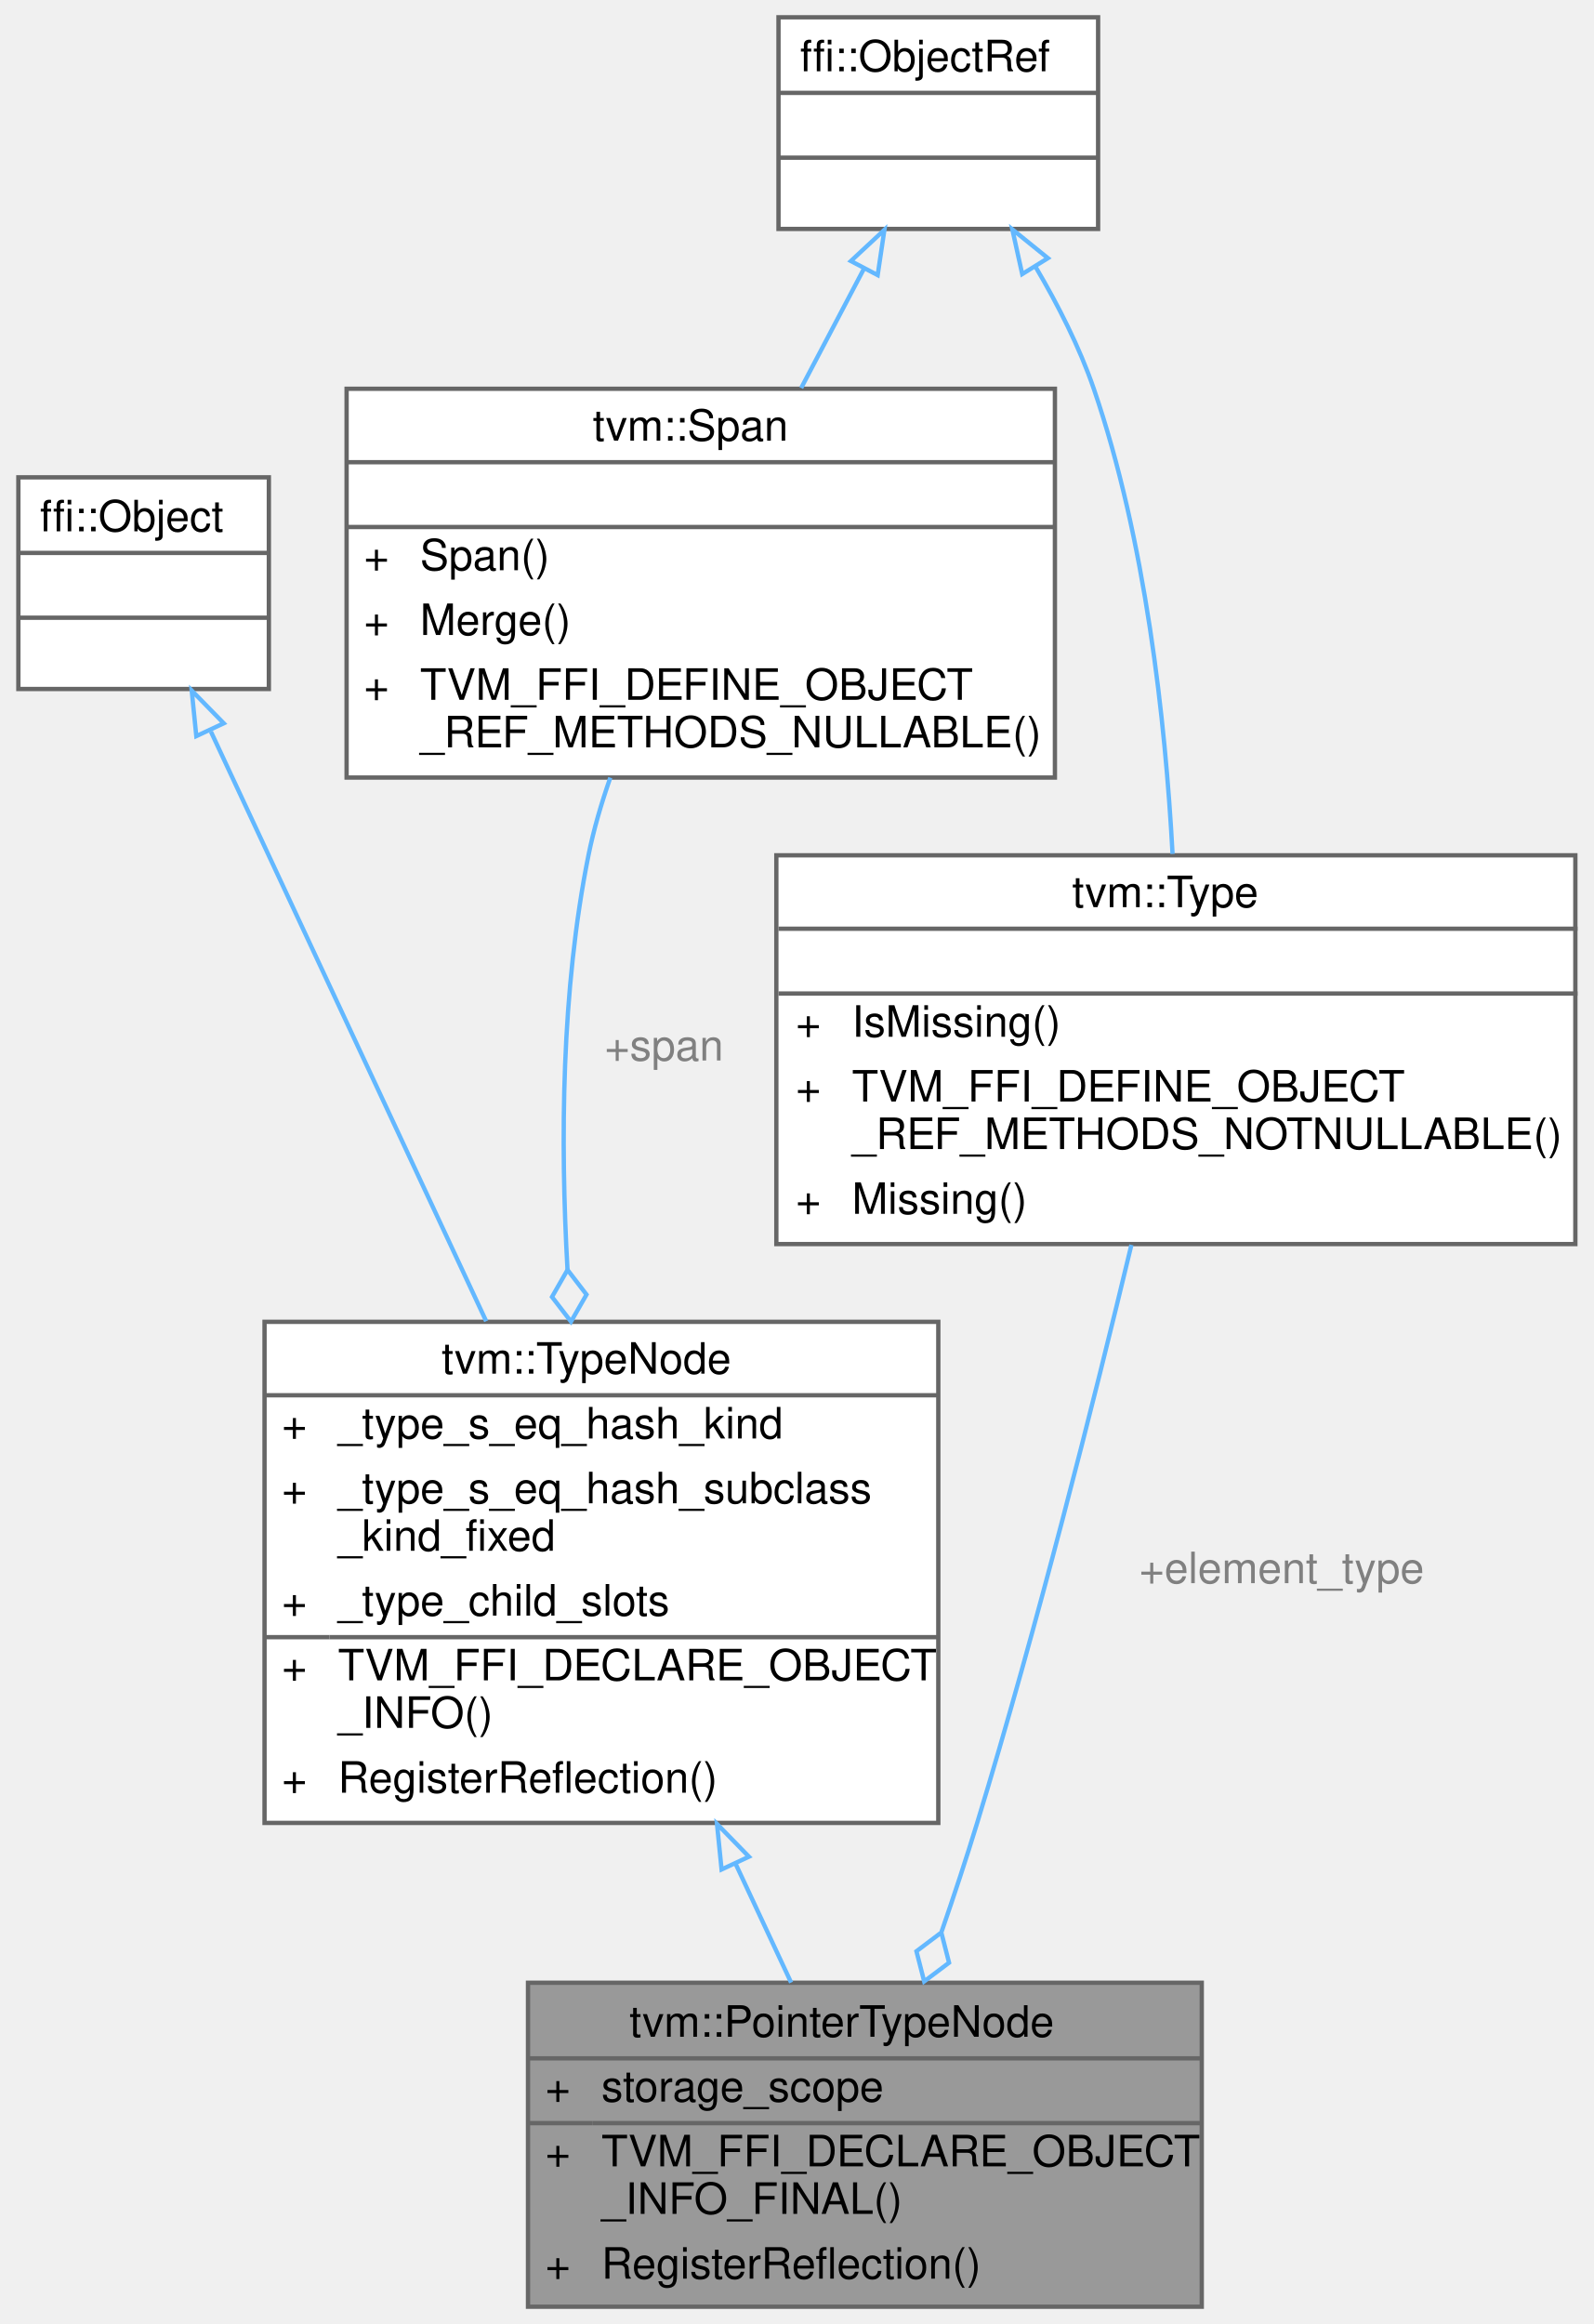
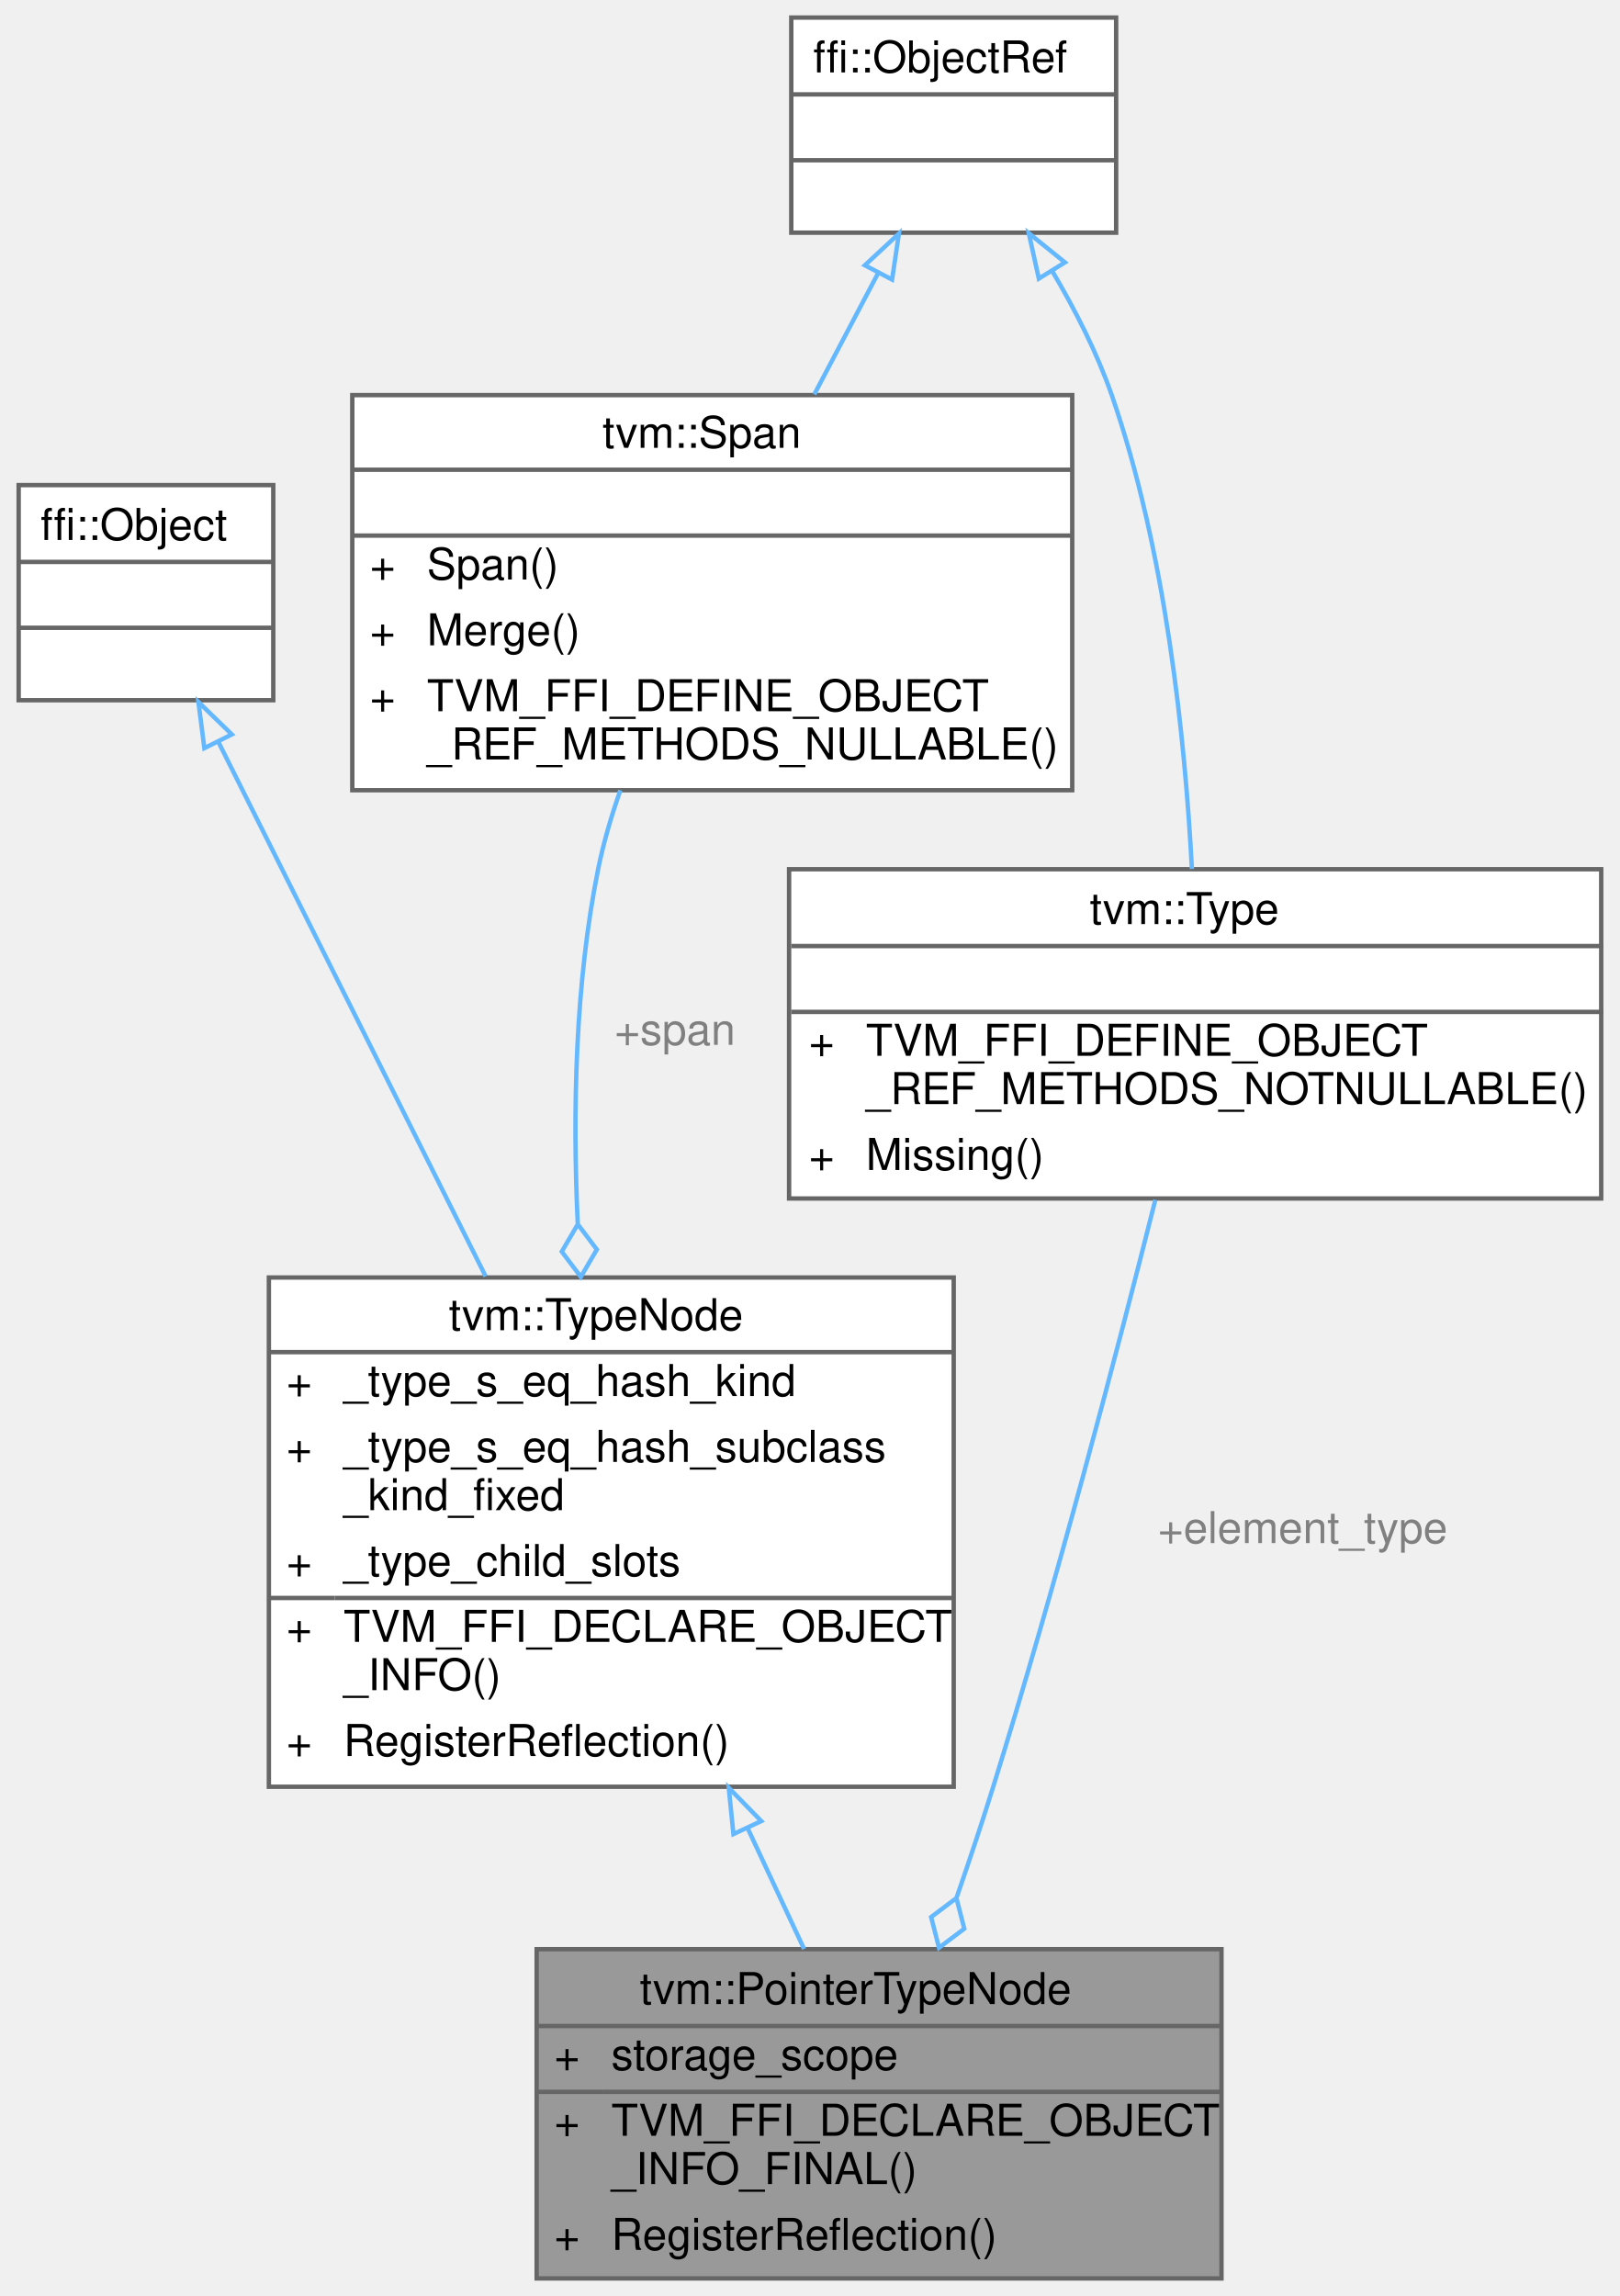
- <svg xmlns="http://www.w3.org/2000/svg" xmlns:xlink="http://www.w3.org/1999/xlink" width="369pt" height="538pt" viewBox="0.00 0.00 368.50 538.00">
-   <g id="graph0" class="graph" transform="scale(1 1) rotate(0) translate(4 534)">
+ <svg xmlns="http://www.w3.org/2000/svg" xmlns:xlink="http://www.w3.org/1999/xlink" width="369pt" height="523pt" viewBox="0.00 0.00 368.50 523.00">
+   <g id="graph0" class="graph" transform="scale(1 1) rotate(0) translate(4 519)">
    <g id="Node000001" class="node">
      <g id="a_Node000001">
        <a xlink:title="Low-level raw pointer type.">
          <polygon fill="#999999" stroke="transparent" points="274,-75 118,-75 118,0 274,0 274,-75" />
          <text text-anchor="start" x="141.5" y="-62.5" font-family="Helvetica,sans-Serif" font-size="10.00">tvm::PointerTypeNode</text>
          <text text-anchor="start" x="122" y="-47.5" font-family="Helvetica,sans-Serif" font-size="10.00">+</text>
          <text text-anchor="start" x="135" y="-47.5" font-family="Helvetica,sans-Serif" font-size="10.00">storage_scope</text>
          <text text-anchor="start" x="122" y="-32.5" font-family="Helvetica,sans-Serif" font-size="10.00">+</text>
          <text text-anchor="start" x="135" y="-32.5" font-family="Helvetica,sans-Serif" font-size="10.00">TVM_FFI_DECLARE_OBJECT</text>
          <text text-anchor="start" x="135" y="-21.5" font-family="Helvetica,sans-Serif" font-size="10.00">_INFO_FINAL()</text>
          <text text-anchor="start" x="122" y="-6.5" font-family="Helvetica,sans-Serif" font-size="10.00">+</text>
          <text text-anchor="start" x="135" y="-6.5" font-family="Helvetica,sans-Serif" font-size="10.00">RegisterReflection()</text>
          <polygon fill="#666666" stroke="#666666" points="118,-57.5 118,-57.5 274,-57.5 274,-57.5 118,-57.5" />
          <polygon fill="#666666" stroke="#666666" points="118,-42.5 118,-42.5 133,-42.5 133,-42.5 118,-42.5" />
          <polygon fill="#666666" stroke="#666666" points="133,-42.5 133,-42.5 274,-42.5 274,-42.5 133,-42.5" />
          <polygon fill="none" stroke="#666666" points="118,0 118,-75 274,-75 274,0 118,0" />
        </a>
      </g>
    </g>
    <g id="Node000002" class="node">
      <g id="a_Node000002">
        <a xlink:href="classtvm_1_1TypeNode.html" target="_top" xlink:title="Type is the base type of all types.">
          <polygon fill="white" stroke="transparent" points="213,-228 57,-228 57,-112 213,-112 213,-228" />
          <text text-anchor="start" x="98" y="-216" font-family="Helvetica,sans-Serif" font-size="10.00">tvm::TypeNode</text>
          <text text-anchor="start" x="61" y="-201" font-family="Helvetica,sans-Serif" font-size="10.00">+</text>
          <text text-anchor="start" x="74" y="-201" font-family="Helvetica,sans-Serif" font-size="10.00">_type_s_eq_hash_kind</text>
          <text text-anchor="start" x="61" y="-186" font-family="Helvetica,sans-Serif" font-size="10.00">+</text>
          <text text-anchor="start" x="74" y="-186" font-family="Helvetica,sans-Serif" font-size="10.00">_type_s_eq_hash_subclass</text>
          <text text-anchor="start" x="74" y="-175" font-family="Helvetica,sans-Serif" font-size="10.00">_kind_fixed</text>
          <text text-anchor="start" x="61" y="-160" font-family="Helvetica,sans-Serif" font-size="10.00">+</text>
          <text text-anchor="start" x="74" y="-160" font-family="Helvetica,sans-Serif" font-size="10.00">_type_child_slots</text>
          <text text-anchor="start" x="61" y="-145" font-family="Helvetica,sans-Serif" font-size="10.00">+</text>
          <text text-anchor="start" x="74" y="-145" font-family="Helvetica,sans-Serif" font-size="10.00">TVM_FFI_DECLARE_OBJECT</text>
          <text text-anchor="start" x="74" y="-134" font-family="Helvetica,sans-Serif" font-size="10.00">_INFO()</text>
          <text text-anchor="start" x="61" y="-119" font-family="Helvetica,sans-Serif" font-size="10.00">+</text>
          <text text-anchor="start" x="74" y="-119" font-family="Helvetica,sans-Serif" font-size="10.00">RegisterReflection()</text>
          <polygon fill="#666666" stroke="#666666" points="57,-211 57,-211 213,-211 213,-211 57,-211" />
          <polygon fill="#666666" stroke="#666666" points="57,-155 57,-155 72,-155 72,-155 57,-155" />
          <polygon fill="#666666" stroke="#666666" points="72,-155 72,-155 213,-155 213,-155 72,-155" />
          <polygon fill="none" stroke="#666666" points="57,-112 57,-228 213,-228 213,-112 57,-112" />
        </a>
      </g>
    </g>
    <g id="edge1_Node000001_Node000002" class="edge">
      <g id="a_edge1_Node000001_Node000002">
        <a xlink:title=" ">
          <path fill="none" stroke="#63b8ff" d="M166.01,-102.66C170.45,-93.15 174.88,-83.68 178.92,-75.04" />
          <polygon fill="none" stroke="#63b8ff" points="162.82,-101.22 161.76,-111.76 169.16,-104.18 162.82,-101.22" />
        </a>
      </g>
    </g>
    <g id="Node000003" class="node">
      <g id="a_Node000003">
        <a xlink:title=" ">
-           <polygon fill="white" stroke="transparent" points="58,-423.5 0,-423.5 0,-374.5 58,-374.5 58,-423.5" />
-           <text text-anchor="start" x="5" y="-411" font-family="Helvetica,sans-Serif" font-size="10.00">ffi::Object</text>
-           <text text-anchor="start" x="27" y="-396" font-family="Helvetica,sans-Serif" font-size="10.00"> </text>
+           <polygon fill="white" stroke="transparent" points="58,-408.5 0,-408.5 0,-359.5 58,-359.5 58,-408.5" />
+           <text text-anchor="start" x="5" y="-396" font-family="Helvetica,sans-Serif" font-size="10.00">ffi::Object</text>
          <text text-anchor="start" x="27" y="-381" font-family="Helvetica,sans-Serif" font-size="10.00"> </text>
-           <polygon fill="#666666" stroke="#666666" points="0,-406 0,-406 58,-406 58,-406 0,-406" />
+           <text text-anchor="start" x="27" y="-366" font-family="Helvetica,sans-Serif" font-size="10.00"> </text>
          <polygon fill="#666666" stroke="#666666" points="0,-391 0,-391 58,-391 58,-391 0,-391" />
-           <polygon fill="none" stroke="#666666" points="0,-374.5 0,-423.5 58,-423.5 58,-374.5 0,-374.5" />
+           <polygon fill="#666666" stroke="#666666" points="0,-376 0,-376 58,-376 58,-376 0,-376" />
+           <polygon fill="none" stroke="#666666" points="0,-359.5 0,-408.5 58,-408.5 58,-359.5 0,-359.5" />
        </a>
      </g>
    </g>
    <g id="edge2_Node000002_Node000003" class="edge">
      <g id="a_edge2_Node000002_Node000003">
        <a xlink:title=" ">
-           <path fill="none" stroke="#63b8ff" d="M44.58,-364.64C61.31,-328.8 88.2,-271.21 108.32,-228.14" />
-           <polygon fill="none" stroke="#63b8ff" points="41.2,-363.59 40.14,-374.14 47.55,-366.56 41.2,-363.59" />
+           <path fill="none" stroke="#63b8ff" d="M45.49,-350.02C61.73,-317.55 86.86,-267.28 106.37,-228.27" />
+           <polygon fill="none" stroke="#63b8ff" points="42.3,-348.58 40.95,-359.09 48.56,-351.71 42.3,-348.58" />
        </a>
      </g>
    </g>
    <g id="Node000004" class="node">
      <g id="a_Node000004">
        <a xlink:href="classtvm_1_1Span.html" target="_top" xlink:title=" ">
-           <polygon fill="white" stroke="transparent" points="240,-444 76,-444 76,-354 240,-354 240,-444" />
-           <text text-anchor="start" x="133" y="-432" font-family="Helvetica,sans-Serif" font-size="10.00">tvm::Span</text>
-           <text text-anchor="start" x="156" y="-417" font-family="Helvetica,sans-Serif" font-size="10.00"> </text>
-           <text text-anchor="start" x="80" y="-402" font-family="Helvetica,sans-Serif" font-size="10.00">+</text>
-           <text text-anchor="start" x="93" y="-402" font-family="Helvetica,sans-Serif" font-size="10.00">Span()</text>
+           <polygon fill="white" stroke="transparent" points="240,-429 76,-429 76,-339 240,-339 240,-429" />
+           <text text-anchor="start" x="133" y="-417" font-family="Helvetica,sans-Serif" font-size="10.00">tvm::Span</text>
+           <text text-anchor="start" x="156" y="-402" font-family="Helvetica,sans-Serif" font-size="10.00"> </text>
          <text text-anchor="start" x="80" y="-387" font-family="Helvetica,sans-Serif" font-size="10.00">+</text>
-           <text text-anchor="start" x="93" y="-387" font-family="Helvetica,sans-Serif" font-size="10.00">Merge()</text>
+           <text text-anchor="start" x="93" y="-387" font-family="Helvetica,sans-Serif" font-size="10.00">Span()</text>
          <text text-anchor="start" x="80" y="-372" font-family="Helvetica,sans-Serif" font-size="10.00">+</text>
-           <text text-anchor="start" x="93" y="-372" font-family="Helvetica,sans-Serif" font-size="10.00">TVM_FFI_DEFINE_OBJECT</text>
-           <text text-anchor="start" x="93" y="-361" font-family="Helvetica,sans-Serif" font-size="10.00">_REF_METHODS_NULLABLE()</text>
-           <polygon fill="#666666" stroke="#666666" points="76,-427 76,-427 240,-427 240,-427 76,-427" />
+           <text text-anchor="start" x="93" y="-372" font-family="Helvetica,sans-Serif" font-size="10.00">Merge()</text>
+           <text text-anchor="start" x="80" y="-357" font-family="Helvetica,sans-Serif" font-size="10.00">+</text>
+           <text text-anchor="start" x="93" y="-357" font-family="Helvetica,sans-Serif" font-size="10.00">TVM_FFI_DEFINE_OBJECT</text>
+           <text text-anchor="start" x="93" y="-346" font-family="Helvetica,sans-Serif" font-size="10.00">_REF_METHODS_NULLABLE()</text>
          <polygon fill="#666666" stroke="#666666" points="76,-412 76,-412 240,-412 240,-412 76,-412" />
-           <polygon fill="none" stroke="#666666" points="76,-354 76,-444 240,-444 240,-354 76,-354" />
+           <polygon fill="#666666" stroke="#666666" points="76,-397 76,-397 240,-397 240,-397 76,-397" />
+           <polygon fill="none" stroke="#666666" points="76,-339 76,-429 240,-429 240,-339 76,-339" />
        </a>
      </g>
    </g>
    <g id="edge3_Node000002_Node000004" class="edge">
      <g id="a_edge3_Node000002_Node000004">
        <a xlink:title=" ">
-           <path fill="none" stroke="#63b8ff" d="M137.06,-353.97C134.98,-348.04 133.2,-341.95 132,-336 125.74,-304.9 125.46,-269.82 127.15,-240.04" />
-           <polygon fill="none" stroke="#63b8ff" points="127.15,-240.03 123.56,-233.77 127.96,-228.05 131.55,-234.31 127.15,-240.03" />
+           <path fill="none" stroke="#63b8ff" d="M137.06,-338.97C134.98,-333.04 133.2,-326.95 132,-321 126.77,-295 126.17,-265.94 127.35,-240.38" />
+           <polygon fill="none" stroke="#63b8ff" points="127.37,-240.13 123.72,-233.9 128.06,-228.15 131.71,-234.37 127.37,-240.13" />
        </a>
      </g>
-       <text text-anchor="middle" x="149.5" y="-288.5" font-family="Helvetica,sans-Serif" font-size="10.00" fill="grey"> +span</text>
+       <text text-anchor="middle" x="149.5" y="-281" font-family="Helvetica,sans-Serif" font-size="10.00" fill="grey"> +span</text>
    </g>
    <g id="Node000005" class="node">
      <g id="a_Node000005">
        <a xlink:title=" ">
-           <polygon fill="white" stroke="transparent" points="250,-530 176,-530 176,-481 250,-481 250,-530" />
-           <text text-anchor="start" x="181" y="-517.5" font-family="Helvetica,sans-Serif" font-size="10.00">ffi::ObjectRef</text>
-           <text text-anchor="start" x="211" y="-502.5" font-family="Helvetica,sans-Serif" font-size="10.00"> </text>
+           <polygon fill="white" stroke="transparent" points="250,-515 176,-515 176,-466 250,-466 250,-515" />
+           <text text-anchor="start" x="181" y="-502.5" font-family="Helvetica,sans-Serif" font-size="10.00">ffi::ObjectRef</text>
          <text text-anchor="start" x="211" y="-487.5" font-family="Helvetica,sans-Serif" font-size="10.00"> </text>
-           <polygon fill="#666666" stroke="#666666" points="176,-512.5 176,-512.5 250,-512.5 250,-512.5 176,-512.5" />
+           <text text-anchor="start" x="211" y="-472.5" font-family="Helvetica,sans-Serif" font-size="10.00"> </text>
          <polygon fill="#666666" stroke="#666666" points="176,-497.5 176,-497.5 250,-497.5 250,-497.5 176,-497.5" />
-           <polygon fill="none" stroke="#666666" points="176,-481 176,-530 250,-530 250,-481 176,-481" />
+           <polygon fill="#666666" stroke="#666666" points="176,-482.5 176,-482.5 250,-482.5 250,-482.5 176,-482.5" />
+           <polygon fill="none" stroke="#666666" points="176,-466 176,-515 250,-515 250,-466 176,-466" />
        </a>
      </g>
    </g>
    <g id="edge4_Node000004_Node000005" class="edge">
      <g id="a_edge4_Node000004_Node000005">
        <a xlink:title=" ">
-           <path fill="none" stroke="#63b8ff" d="M195.74,-471.71C191.15,-462.98 186.11,-453.41 181.25,-444.18" />
-           <polygon fill="none" stroke="#63b8ff" points="192.76,-473.57 200.52,-480.79 198.96,-470.31 192.76,-473.57" />
+           <path fill="none" stroke="#63b8ff" d="M195.74,-456.71C191.15,-447.98 186.11,-438.41 181.25,-429.18" />
+           <polygon fill="none" stroke="#63b8ff" points="192.76,-458.57 200.52,-465.79 198.96,-455.31 192.76,-458.57" />
        </a>
      </g>
    </g>
    <g id="Node000006" class="node">
      <g id="a_Node000006">
        <a xlink:href="classtvm_1_1Type.html" target="_top" xlink:title="Managed reference to TypeNode.">
-           <polygon fill="white" stroke="transparent" points="360.5,-336 175.5,-336 175.5,-246 360.5,-246 360.5,-336" />
-           <text text-anchor="start" x="244" y="-324" font-family="Helvetica,sans-Serif" font-size="10.00">tvm::Type</text>
-           <text text-anchor="start" x="266.5" y="-309" font-family="Helvetica,sans-Serif" font-size="10.00"> </text>
-           <text text-anchor="start" x="180" y="-294" font-family="Helvetica,sans-Serif" font-size="10.00">+</text>
-           <text text-anchor="start" x="193" y="-294" font-family="Helvetica,sans-Serif" font-size="10.00">IsMissing()</text>
-           <text text-anchor="start" x="180" y="-279" font-family="Helvetica,sans-Serif" font-size="10.00">+</text>
-           <text text-anchor="start" x="193" y="-279" font-family="Helvetica,sans-Serif" font-size="10.00">TVM_FFI_DEFINE_OBJECT</text>
-           <text text-anchor="start" x="193" y="-268" font-family="Helvetica,sans-Serif" font-size="10.00">_REF_METHODS_NOTNULLABLE()</text>
-           <text text-anchor="start" x="180" y="-253" font-family="Helvetica,sans-Serif" font-size="10.00">+</text>
-           <text text-anchor="start" x="193" y="-253" font-family="Helvetica,sans-Serif" font-size="10.00">Missing()</text>
-           <polygon fill="#666666" stroke="#666666" points="176,-319 176,-319 361,-319 361,-319 176,-319" />
-           <polygon fill="#666666" stroke="#666666" points="176,-304 176,-304 361,-304 361,-304 176,-304" />
-           <polygon fill="none" stroke="#666666" points="175.5,-246 175.5,-336 360.5,-336 360.5,-246 175.5,-246" />
+           <polygon fill="white" stroke="transparent" points="360.5,-321 175.5,-321 175.5,-246 360.5,-246 360.5,-321" />
+           <text text-anchor="start" x="244" y="-308.5" font-family="Helvetica,sans-Serif" font-size="10.00">tvm::Type</text>
+           <text text-anchor="start" x="266.5" y="-293.5" font-family="Helvetica,sans-Serif" font-size="10.00"> </text>
+           <text text-anchor="start" x="180" y="-278.5" font-family="Helvetica,sans-Serif" font-size="10.00">+</text>
+           <text text-anchor="start" x="193" y="-278.5" font-family="Helvetica,sans-Serif" font-size="10.00">TVM_FFI_DEFINE_OBJECT</text>
+           <text text-anchor="start" x="193" y="-267.5" font-family="Helvetica,sans-Serif" font-size="10.00">_REF_METHODS_NOTNULLABLE()</text>
+           <text text-anchor="start" x="180" y="-252.5" font-family="Helvetica,sans-Serif" font-size="10.00">+</text>
+           <text text-anchor="start" x="193" y="-252.5" font-family="Helvetica,sans-Serif" font-size="10.00">Missing()</text>
+           <polygon fill="#666666" stroke="#666666" points="176,-303.5 176,-303.5 361,-303.5 361,-303.5 176,-303.5" />
+           <polygon fill="#666666" stroke="#666666" points="176,-288.5 176,-288.5 361,-288.5 361,-288.5 176,-288.5" />
+           <polygon fill="none" stroke="#666666" points="175.5,-246 175.5,-321 360.5,-321 360.5,-246 175.5,-246" />
        </a>
      </g>
    </g>
    <g id="edge6_Node000006_Node000005" class="edge">
      <g id="a_edge6_Node000006_Node000005">
        <a xlink:title=" ">
-           <path fill="none" stroke="#63b8ff" d="M235.57,-472.14C240.75,-463.36 245.7,-453.61 249,-444 261,-409.04 265.57,-367.23 267.24,-336.32" />
-           <polygon fill="none" stroke="#63b8ff" points="232.43,-470.55 230.14,-480.9 238.38,-474.24 232.43,-470.55" />
+           <path fill="none" stroke="#63b8ff" d="M235.52,-457.13C240.71,-448.34 245.67,-438.6 249,-429 261.27,-393.62 265.7,-350.85 267.26,-321.06" />
+           <polygon fill="none" stroke="#63b8ff" points="232.39,-455.54 230.1,-465.88 238.34,-459.23 232.39,-455.54" />
        </a>
      </g>
    </g>
    <g id="edge5_Node000001_Node000006" class="edge">
      <g id="a_edge5_Node000001_Node000006">
        <a xlink:title=" ">
-           <path fill="none" stroke="#63b8ff" d="M257.71,-245.81C249.02,-209.61 235.8,-157.18 222,-112 219.5,-103.82 216.65,-95.19 213.77,-86.85" />
-           <polygon fill="none" stroke="#63b8ff" points="213.7,-86.63 207.94,-82.29 209.73,-75.31 215.49,-79.64 213.7,-86.63" />
+           <path fill="none" stroke="#63b8ff" d="M258.93,-245.68C250.19,-210.99 236.21,-157.67 222,-112 219.46,-103.83 216.58,-95.21 213.7,-86.87" />
+           <polygon fill="none" stroke="#63b8ff" points="213.62,-86.65 207.86,-82.32 209.65,-75.33 215.41,-79.67 213.62,-86.65" />
        </a>
      </g>
      <text text-anchor="middle" x="292.5" y="-167.5" font-family="Helvetica,sans-Serif" font-size="10.00" fill="grey"> +element_type</text>
    </g>
  </g>
</svg>
